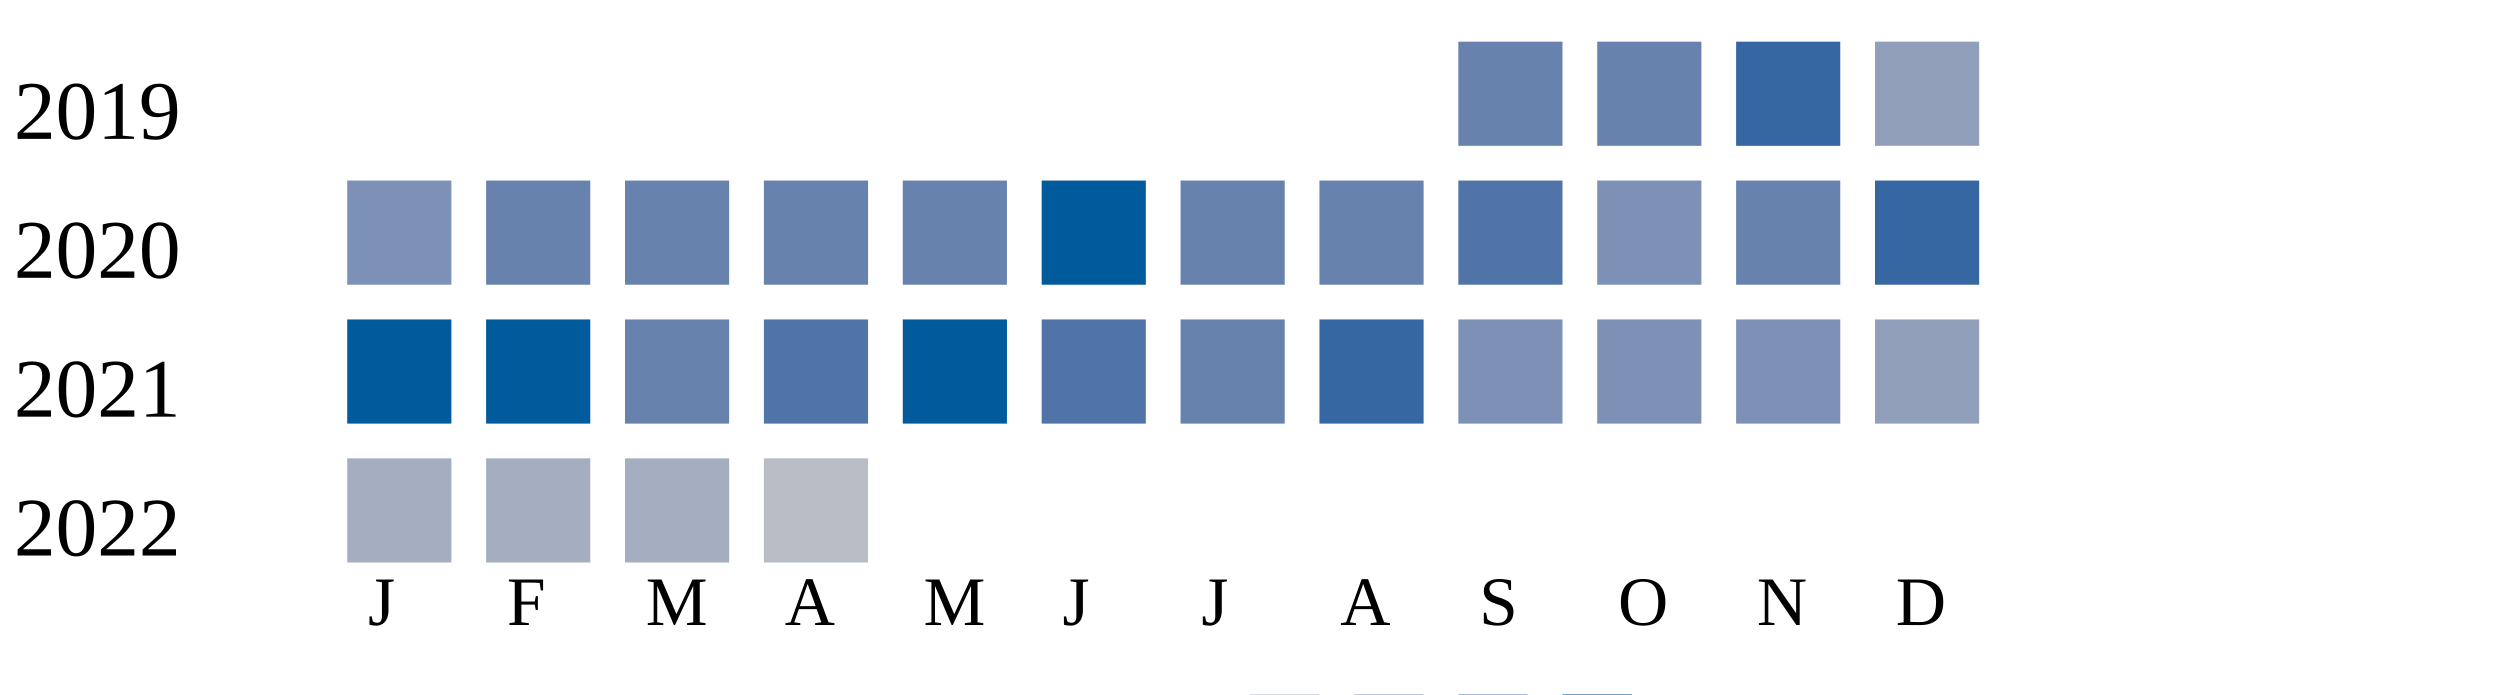
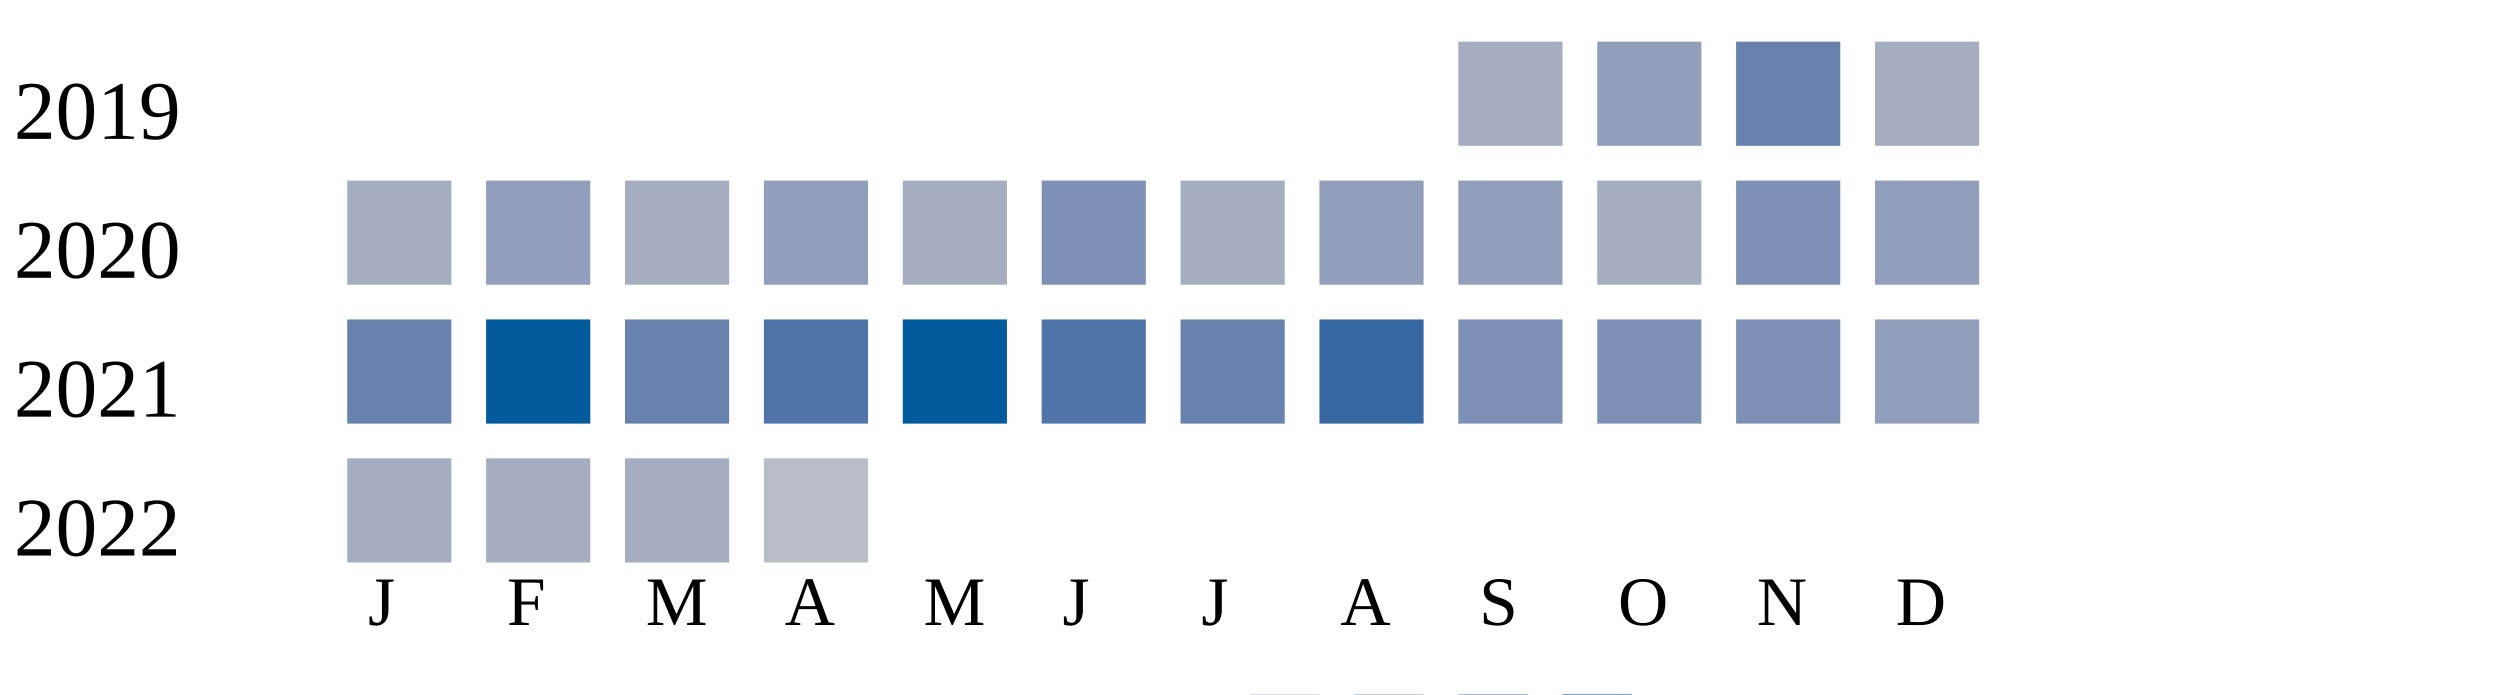
<svg xmlns="http://www.w3.org/2000/svg" width="360" height="100">
  <g transform="translate(0 0)">
    <text x="2" y="20">2019</text>
-     <rect x="210" y="6" width="15" height="15" fill="#6882ae" />
-     <rect x="230" y="6" width="15" height="15" fill="#6882ae" />
-     <rect x="250" y="6" width="15" height="15" fill="#3667a2" />
-     <rect x="270" y="6" width="15" height="15" fill="#919fba" />
+     <rect x="210" y="6" width="15" height="15" fill="#a5aec0" />
+     <rect x="230" y="6" width="15" height="15" fill="#919fba" />
+     <rect x="250" y="6" width="15" height="15" fill="#6882ae" />
+     <rect x="270" y="6" width="15" height="15" fill="#a5aec0" />
  </g>
  <g transform="translate(0 20)">
    <text x="2" y="20">2020</text>
-     <rect x="50" y="6" width="15" height="15" fill="#7d90b5" />
-     <rect x="70" y="6" width="15" height="15" fill="#6882ae" />
-     <rect x="90" y="6" width="15" height="15" fill="#6882ae" />
-     <rect x="110" y="6" width="15" height="15" fill="#6882ae" />
-     <rect x="130" y="6" width="15" height="15" fill="#6882ae" />
-     <rect x="150" y="6" width="15" height="15" fill="#005a9c" />
-     <rect x="170" y="6" width="15" height="15" fill="#6882ae" />
-     <rect x="190" y="6" width="15" height="15" fill="#6882ae" />
-     <rect x="210" y="6" width="15" height="15" fill="#5174a8" />
-     <rect x="230" y="6" width="15" height="15" fill="#7d90b5" />
-     <rect x="250" y="6" width="15" height="15" fill="#6882ae" />
-     <rect x="270" y="6" width="15" height="15" fill="#3667a2" />
+     <rect x="50" y="6" width="15" height="15" fill="#a5aec0" />
+     <rect x="70" y="6" width="15" height="15" fill="#919fba" />
+     <rect x="90" y="6" width="15" height="15" fill="#a5aec0" />
+     <rect x="110" y="6" width="15" height="15" fill="#919fba" />
+     <rect x="130" y="6" width="15" height="15" fill="#a5aec0" />
+     <rect x="150" y="6" width="15" height="15" fill="#7d90b5" />
+     <rect x="170" y="6" width="15" height="15" fill="#a5aec0" />
+     <rect x="190" y="6" width="15" height="15" fill="#919fba" />
+     <rect x="210" y="6" width="15" height="15" fill="#919fba" />
+     <rect x="230" y="6" width="15" height="15" fill="#a5aec0" />
+     <rect x="250" y="6" width="15" height="15" fill="#7d90b5" />
+     <rect x="270" y="6" width="15" height="15" fill="#919fba" />
  </g>
  <g transform="translate(0 40)">
    <text x="2" y="20">2021</text>
-     <rect x="50" y="6" width="15" height="15" fill="#005a9c" />
+     <rect x="50" y="6" width="15" height="15" fill="#6882ae" />
    <rect x="70" y="6" width="15" height="15" fill="#005a9c" />
    <rect x="90" y="6" width="15" height="15" fill="#6882ae" />
    <rect x="110" y="6" width="15" height="15" fill="#5174a8" />
    <rect x="130" y="6" width="15" height="15" fill="#005a9c" />
    <rect x="150" y="6" width="15" height="15" fill="#5174a8" />
    <rect x="170" y="6" width="15" height="15" fill="#6882ae" />
    <rect x="190" y="6" width="15" height="15" fill="#3667a2" />
    <rect x="210" y="6" width="15" height="15" fill="#7d90b5" />
    <rect x="230" y="6" width="15" height="15" fill="#7d90b5" />
    <rect x="250" y="6" width="15" height="15" fill="#7d90b5" />
    <rect x="270" y="6" width="15" height="15" fill="#919fba" />
  </g>
  <g transform="translate(0 60)">
    <text x="2" y="20">2022</text>
    <rect x="50" y="6" width="15" height="15" fill="#a5aec0" />
    <rect x="70" y="6" width="15" height="15" fill="#a5aec0" />
    <rect x="90" y="6" width="15" height="15" fill="#a5aec0" />
    <rect x="110" y="6" width="15" height="15" fill="#b9bdc6" />
  </g>
  <text style="font-size: 10px; text-align: center" x="53" y="90">J</text>
  <text style="font-size: 10px; text-align: center" x="73" y="90">F</text>
  <text style="font-size: 10px; text-align: center" x="93" y="90">M</text>
  <text style="font-size: 10px; text-align: center" x="113" y="90">A</text>
  <text style="font-size: 10px; text-align: center" x="133" y="90">M</text>
  <text style="font-size: 10px; text-align: center" x="153" y="90">J</text>
  <text style="font-size: 10px; text-align: center" x="173" y="90">J</text>
  <text style="font-size: 10px; text-align: center" x="193" y="90">A</text>
  <text style="font-size: 10px; text-align: center" x="213" y="90">S</text>
  <text style="font-size: 10px; text-align: center" x="233" y="90">O</text>
  <text style="font-size: 10px; text-align: center" x="253" y="90">N</text>
  <text style="font-size: 10px; text-align: center" x="273" y="90">D</text>
  <text style="font-size: 10px;" x="155" y="109">Less</text>
  <rect fill="#b9bdc6" width="10" height="10" x="180" y="100" />
  <rect fill="#919fba" width="10" height="10" x="195" y="100" />
  <rect fill="#6882ae" width="10" height="10" x="210" y="100" />
  <rect fill="#005a9c" width="10" height="10" x="225" y="100" />
  <text x="240" y="109" style="font-size: 10px;">More</text>
</svg>
